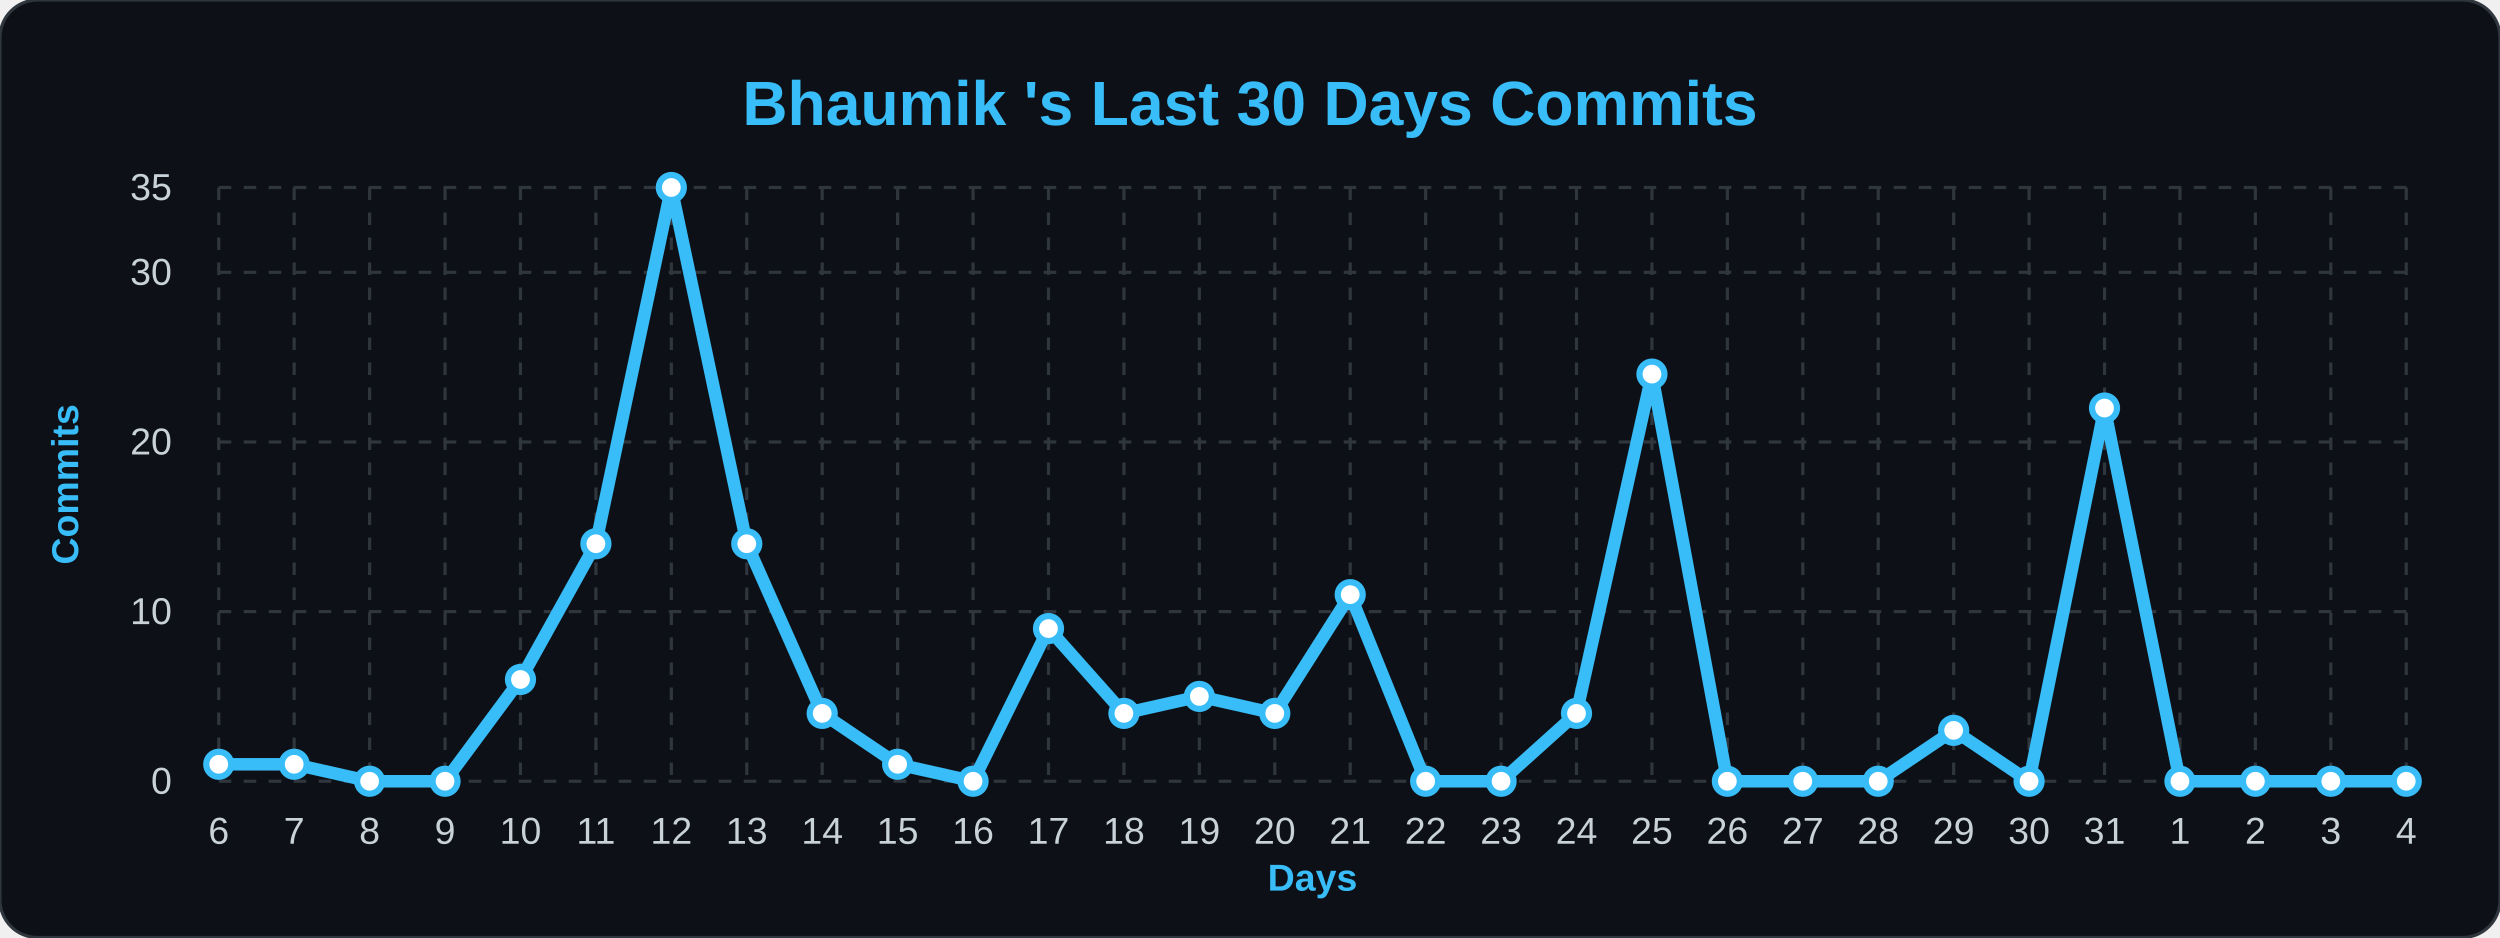
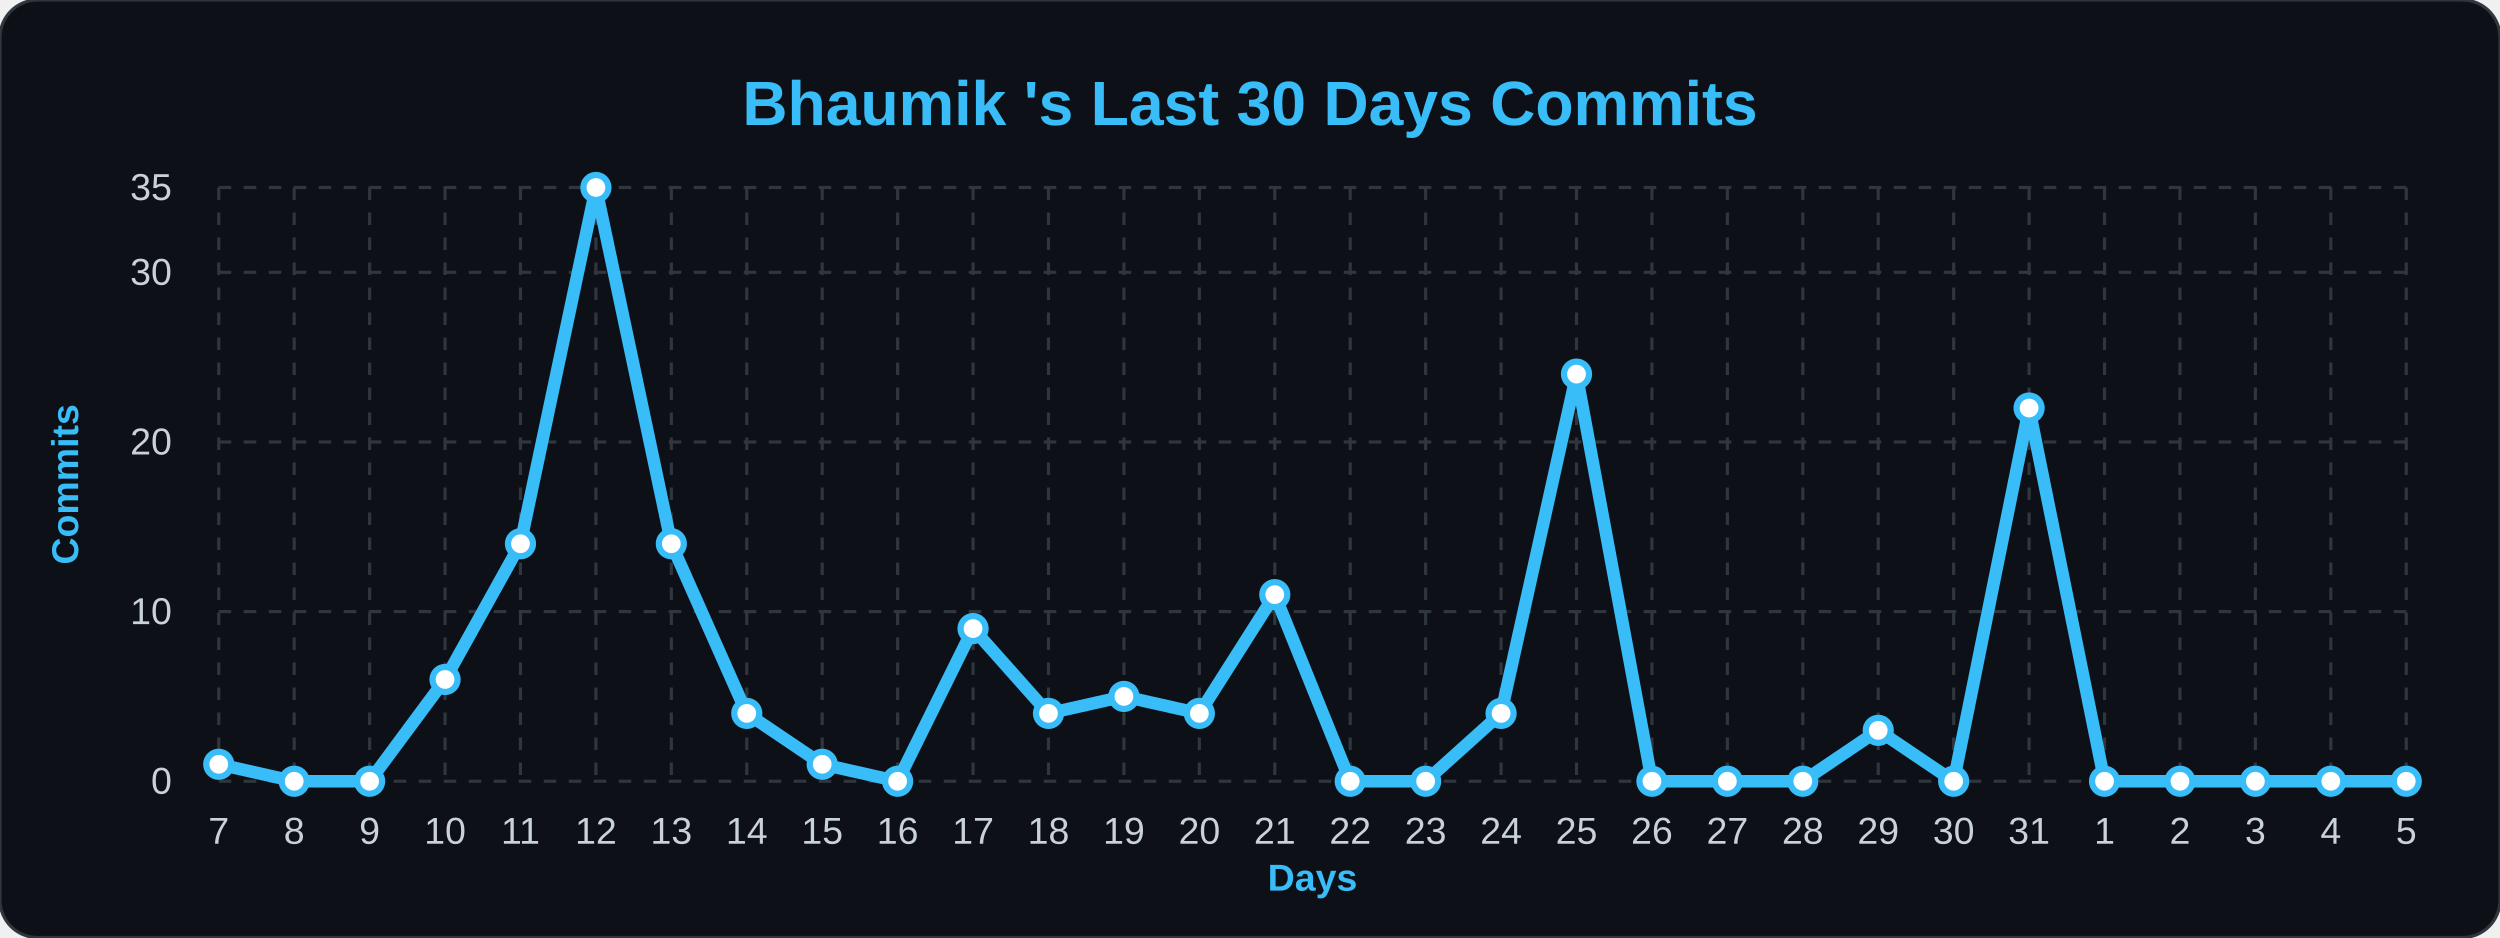
<svg xmlns="http://www.w3.org/2000/svg" width="100%" viewBox="0 0 800 300">
  <style>
        .bg { fill: #0d1117; }
        .title { font: bold 20px 'Segoe UI', Arial, sans-serif; fill: #38bdf8; }
        .axis-label { font: bold 12px 'Segoe UI', Arial, sans-serif; fill: #38bdf8; }
        .tick-label { font: 12px 'Segoe UI', Arial, sans-serif; fill: #c9d1d9; }
        .grid { stroke: #30363d; stroke-width: 1; stroke-dasharray: 4 4; }
        .line { fill: none; stroke: #38bdf8; stroke-width: 4; stroke-linejoin: round; }
        .dot { fill: #ffffff; stroke: #38bdf8; stroke-width: 2; }
    </style>
  <rect width="800" height="300" rx="12" class="bg" stroke="#30363d" stroke-width="1" />
  <text x="400" y="40" class="title" text-anchor="middle">Bhaumik 's Last 30 Days Commits</text>
  <text x="25" y="155" class="axis-label" text-anchor="middle" transform="rotate(-90 25,155)">Commits</text>
  <text x="420" y="285" class="axis-label" text-anchor="middle">Days</text>
  <line x1="70" y1="250.0" x2="770" y2="250.0" class="grid" />
  <text x="55" y="254.0" class="tick-label" text-anchor="end">0</text>
  <line x1="70" y1="195.714" x2="770" y2="195.714" class="grid" />
  <text x="55" y="199.714" class="tick-label" text-anchor="end">10</text>
  <line x1="70" y1="141.429" x2="770" y2="141.429" class="grid" />
  <text x="55" y="145.429" class="tick-label" text-anchor="end">20</text>
  <line x1="70" y1="87.143" x2="770" y2="87.143" class="grid" />
  <text x="55" y="91.143" class="tick-label" text-anchor="end">30</text>
  <line x1="70" y1="60.0" x2="770" y2="60.0" class="grid" />
  <text x="55" y="64.0" class="tick-label" text-anchor="end">35</text>
  <line x1="70.0" y1="60" x2="70.0" y2="250" class="grid" />
-   <text x="70.0" y="270" class="tick-label" text-anchor="middle">6</text>
+   <text x="70.0" y="270" class="tick-label" text-anchor="middle">7</text>
  <line x1="94.138" y1="60" x2="94.138" y2="250" class="grid" />
-   <text x="94.138" y="270" class="tick-label" text-anchor="middle">7</text>
+   <text x="94.138" y="270" class="tick-label" text-anchor="middle">8</text>
  <line x1="118.276" y1="60" x2="118.276" y2="250" class="grid" />
-   <text x="118.276" y="270" class="tick-label" text-anchor="middle">8</text>
+   <text x="118.276" y="270" class="tick-label" text-anchor="middle">9</text>
  <line x1="142.414" y1="60" x2="142.414" y2="250" class="grid" />
-   <text x="142.414" y="270" class="tick-label" text-anchor="middle">9</text>
+   <text x="142.414" y="270" class="tick-label" text-anchor="middle">10</text>
  <line x1="166.552" y1="60" x2="166.552" y2="250" class="grid" />
-   <text x="166.552" y="270" class="tick-label" text-anchor="middle">10</text>
+   <text x="166.552" y="270" class="tick-label" text-anchor="middle">11</text>
  <line x1="190.69" y1="60" x2="190.69" y2="250" class="grid" />
-   <text x="190.69" y="270" class="tick-label" text-anchor="middle">11</text>
+   <text x="190.69" y="270" class="tick-label" text-anchor="middle">12</text>
  <line x1="214.828" y1="60" x2="214.828" y2="250" class="grid" />
-   <text x="214.828" y="270" class="tick-label" text-anchor="middle">12</text>
+   <text x="214.828" y="270" class="tick-label" text-anchor="middle">13</text>
  <line x1="238.966" y1="60" x2="238.966" y2="250" class="grid" />
-   <text x="238.966" y="270" class="tick-label" text-anchor="middle">13</text>
+   <text x="238.966" y="270" class="tick-label" text-anchor="middle">14</text>
  <line x1="263.103" y1="60" x2="263.103" y2="250" class="grid" />
-   <text x="263.103" y="270" class="tick-label" text-anchor="middle">14</text>
+   <text x="263.103" y="270" class="tick-label" text-anchor="middle">15</text>
  <line x1="287.241" y1="60" x2="287.241" y2="250" class="grid" />
-   <text x="287.241" y="270" class="tick-label" text-anchor="middle">15</text>
+   <text x="287.241" y="270" class="tick-label" text-anchor="middle">16</text>
  <line x1="311.379" y1="60" x2="311.379" y2="250" class="grid" />
-   <text x="311.379" y="270" class="tick-label" text-anchor="middle">16</text>
+   <text x="311.379" y="270" class="tick-label" text-anchor="middle">17</text>
  <line x1="335.517" y1="60" x2="335.517" y2="250" class="grid" />
-   <text x="335.517" y="270" class="tick-label" text-anchor="middle">17</text>
+   <text x="335.517" y="270" class="tick-label" text-anchor="middle">18</text>
  <line x1="359.655" y1="60" x2="359.655" y2="250" class="grid" />
-   <text x="359.655" y="270" class="tick-label" text-anchor="middle">18</text>
+   <text x="359.655" y="270" class="tick-label" text-anchor="middle">19</text>
  <line x1="383.793" y1="60" x2="383.793" y2="250" class="grid" />
-   <text x="383.793" y="270" class="tick-label" text-anchor="middle">19</text>
+   <text x="383.793" y="270" class="tick-label" text-anchor="middle">20</text>
  <line x1="407.931" y1="60" x2="407.931" y2="250" class="grid" />
-   <text x="407.931" y="270" class="tick-label" text-anchor="middle">20</text>
+   <text x="407.931" y="270" class="tick-label" text-anchor="middle">21</text>
  <line x1="432.069" y1="60" x2="432.069" y2="250" class="grid" />
-   <text x="432.069" y="270" class="tick-label" text-anchor="middle">21</text>
+   <text x="432.069" y="270" class="tick-label" text-anchor="middle">22</text>
  <line x1="456.207" y1="60" x2="456.207" y2="250" class="grid" />
-   <text x="456.207" y="270" class="tick-label" text-anchor="middle">22</text>
+   <text x="456.207" y="270" class="tick-label" text-anchor="middle">23</text>
  <line x1="480.345" y1="60" x2="480.345" y2="250" class="grid" />
-   <text x="480.345" y="270" class="tick-label" text-anchor="middle">23</text>
+   <text x="480.345" y="270" class="tick-label" text-anchor="middle">24</text>
  <line x1="504.483" y1="60" x2="504.483" y2="250" class="grid" />
-   <text x="504.483" y="270" class="tick-label" text-anchor="middle">24</text>
+   <text x="504.483" y="270" class="tick-label" text-anchor="middle">25</text>
  <line x1="528.621" y1="60" x2="528.621" y2="250" class="grid" />
-   <text x="528.621" y="270" class="tick-label" text-anchor="middle">25</text>
+   <text x="528.621" y="270" class="tick-label" text-anchor="middle">26</text>
  <line x1="552.759" y1="60" x2="552.759" y2="250" class="grid" />
-   <text x="552.759" y="270" class="tick-label" text-anchor="middle">26</text>
+   <text x="552.759" y="270" class="tick-label" text-anchor="middle">27</text>
  <line x1="576.897" y1="60" x2="576.897" y2="250" class="grid" />
-   <text x="576.897" y="270" class="tick-label" text-anchor="middle">27</text>
+   <text x="576.897" y="270" class="tick-label" text-anchor="middle">28</text>
  <line x1="601.034" y1="60" x2="601.034" y2="250" class="grid" />
-   <text x="601.034" y="270" class="tick-label" text-anchor="middle">28</text>
+   <text x="601.034" y="270" class="tick-label" text-anchor="middle">29</text>
  <line x1="625.172" y1="60" x2="625.172" y2="250" class="grid" />
-   <text x="625.172" y="270" class="tick-label" text-anchor="middle">29</text>
+   <text x="625.172" y="270" class="tick-label" text-anchor="middle">30</text>
  <line x1="649.31" y1="60" x2="649.31" y2="250" class="grid" />
-   <text x="649.31" y="270" class="tick-label" text-anchor="middle">30</text>
+   <text x="649.31" y="270" class="tick-label" text-anchor="middle">31</text>
  <line x1="673.448" y1="60" x2="673.448" y2="250" class="grid" />
-   <text x="673.448" y="270" class="tick-label" text-anchor="middle">31</text>
+   <text x="673.448" y="270" class="tick-label" text-anchor="middle">1</text>
  <line x1="697.586" y1="60" x2="697.586" y2="250" class="grid" />
-   <text x="697.586" y="270" class="tick-label" text-anchor="middle">1</text>
+   <text x="697.586" y="270" class="tick-label" text-anchor="middle">2</text>
  <line x1="721.724" y1="60" x2="721.724" y2="250" class="grid" />
-   <text x="721.724" y="270" class="tick-label" text-anchor="middle">2</text>
+   <text x="721.724" y="270" class="tick-label" text-anchor="middle">3</text>
  <line x1="745.862" y1="60" x2="745.862" y2="250" class="grid" />
-   <text x="745.862" y="270" class="tick-label" text-anchor="middle">3</text>
+   <text x="745.862" y="270" class="tick-label" text-anchor="middle">4</text>
  <line x1="770.0" y1="60" x2="770.0" y2="250" class="grid" />
-   <text x="770.0" y="270" class="tick-label" text-anchor="middle">4</text>
-   <path d="M 70.0,244.571 L 94.138,244.571 L 118.276,250.0 L 142.414,250.0 L 166.552,217.429 L 190.69,174.0 L 214.828,60.0 L 238.966,174.0 L 263.103,228.286 L 287.241,244.571 L 311.379,250.0 L 335.517,201.143 L 359.655,228.286 L 383.793,222.857 L 407.931,228.286 L 432.069,190.286 L 456.207,250.0 L 480.345,250.0 L 504.483,228.286 L 528.621,119.714 L 552.759,250.0 L 576.897,250.0 L 601.034,250.0 L 625.172,233.714 L 649.31,250.0 L 673.448,130.571 L 697.586,250.0 L 721.724,250.0 L 745.862,250.0 L 770.0,250.0" class="line" />
+   <text x="770.0" y="270" class="tick-label" text-anchor="middle">5</text>
+   <path d="M 70.0,244.571 L 94.138,250.0 L 118.276,250.0 L 142.414,217.429 L 166.552,174.0 L 190.69,60.0 L 214.828,174.0 L 238.966,228.286 L 263.103,244.571 L 287.241,250.0 L 311.379,201.143 L 335.517,228.286 L 359.655,222.857 L 383.793,228.286 L 407.931,190.286 L 432.069,250.0 L 456.207,250.0 L 480.345,228.286 L 504.483,119.714 L 528.621,250.0 L 552.759,250.0 L 576.897,250.0 L 601.034,233.714 L 625.172,250.0 L 649.31,130.571 L 673.448,250.0 L 697.586,250.0 L 721.724,250.0 L 745.862,250.0 L 770.0,250.0" class="line" />
  <g>
    <circle cx="70.0" cy="244.571" r="4" class="dot" />
  </g>
  <g>
-     <circle cx="94.138" cy="244.571" r="4" class="dot" />
+     <circle cx="94.138" cy="250.0" r="4" class="dot" />
  </g>
  <g>
    <circle cx="118.276" cy="250.0" r="4" class="dot" />
  </g>
  <g>
-     <circle cx="142.414" cy="250.0" r="4" class="dot" />
+     <circle cx="142.414" cy="217.429" r="4" class="dot" />
  </g>
  <g>
-     <circle cx="166.552" cy="217.429" r="4" class="dot" />
+     <circle cx="166.552" cy="174.0" r="4" class="dot" />
  </g>
  <g>
-     <circle cx="190.69" cy="174.0" r="4" class="dot" />
+     <circle cx="190.69" cy="60.0" r="4" class="dot" />
  </g>
  <g>
-     <circle cx="214.828" cy="60.0" r="4" class="dot" />
+     <circle cx="214.828" cy="174.0" r="4" class="dot" />
  </g>
  <g>
-     <circle cx="238.966" cy="174.0" r="4" class="dot" />
+     <circle cx="238.966" cy="228.286" r="4" class="dot" />
  </g>
  <g>
-     <circle cx="263.103" cy="228.286" r="4" class="dot" />
+     <circle cx="263.103" cy="244.571" r="4" class="dot" />
  </g>
  <g>
-     <circle cx="287.241" cy="244.571" r="4" class="dot" />
+     <circle cx="287.241" cy="250.0" r="4" class="dot" />
  </g>
  <g>
-     <circle cx="311.379" cy="250.0" r="4" class="dot" />
+     <circle cx="311.379" cy="201.143" r="4" class="dot" />
  </g>
  <g>
-     <circle cx="335.517" cy="201.143" r="4" class="dot" />
+     <circle cx="335.517" cy="228.286" r="4" class="dot" />
  </g>
  <g>
-     <circle cx="359.655" cy="228.286" r="4" class="dot" />
+     <circle cx="359.655" cy="222.857" r="4" class="dot" />
  </g>
  <g>
-     <circle cx="383.793" cy="222.857" r="4" class="dot" />
+     <circle cx="383.793" cy="228.286" r="4" class="dot" />
  </g>
  <g>
-     <circle cx="407.931" cy="228.286" r="4" class="dot" />
+     <circle cx="407.931" cy="190.286" r="4" class="dot" />
  </g>
  <g>
-     <circle cx="432.069" cy="190.286" r="4" class="dot" />
+     <circle cx="432.069" cy="250.0" r="4" class="dot" />
  </g>
  <g>
    <circle cx="456.207" cy="250.0" r="4" class="dot" />
  </g>
  <g>
-     <circle cx="480.345" cy="250.0" r="4" class="dot" />
+     <circle cx="480.345" cy="228.286" r="4" class="dot" />
  </g>
  <g>
-     <circle cx="504.483" cy="228.286" r="4" class="dot" />
+     <circle cx="504.483" cy="119.714" r="4" class="dot" />
  </g>
  <g>
-     <circle cx="528.621" cy="119.714" r="4" class="dot" />
+     <circle cx="528.621" cy="250.0" r="4" class="dot" />
  </g>
  <g>
    <circle cx="552.759" cy="250.0" r="4" class="dot" />
  </g>
  <g>
    <circle cx="576.897" cy="250.0" r="4" class="dot" />
  </g>
  <g>
-     <circle cx="601.034" cy="250.0" r="4" class="dot" />
+     <circle cx="601.034" cy="233.714" r="4" class="dot" />
  </g>
  <g>
-     <circle cx="625.172" cy="233.714" r="4" class="dot" />
+     <circle cx="625.172" cy="250.0" r="4" class="dot" />
  </g>
  <g>
-     <circle cx="649.31" cy="250.0" r="4" class="dot" />
+     <circle cx="649.31" cy="130.571" r="4" class="dot" />
  </g>
  <g>
-     <circle cx="673.448" cy="130.571" r="4" class="dot" />
+     <circle cx="673.448" cy="250.0" r="4" class="dot" />
  </g>
  <g>
    <circle cx="697.586" cy="250.0" r="4" class="dot" />
  </g>
  <g>
    <circle cx="721.724" cy="250.0" r="4" class="dot" />
  </g>
  <g>
    <circle cx="745.862" cy="250.0" r="4" class="dot" />
  </g>
  <g>
    <circle cx="770.0" cy="250.0" r="4" class="dot" />
  </g>
</svg>
